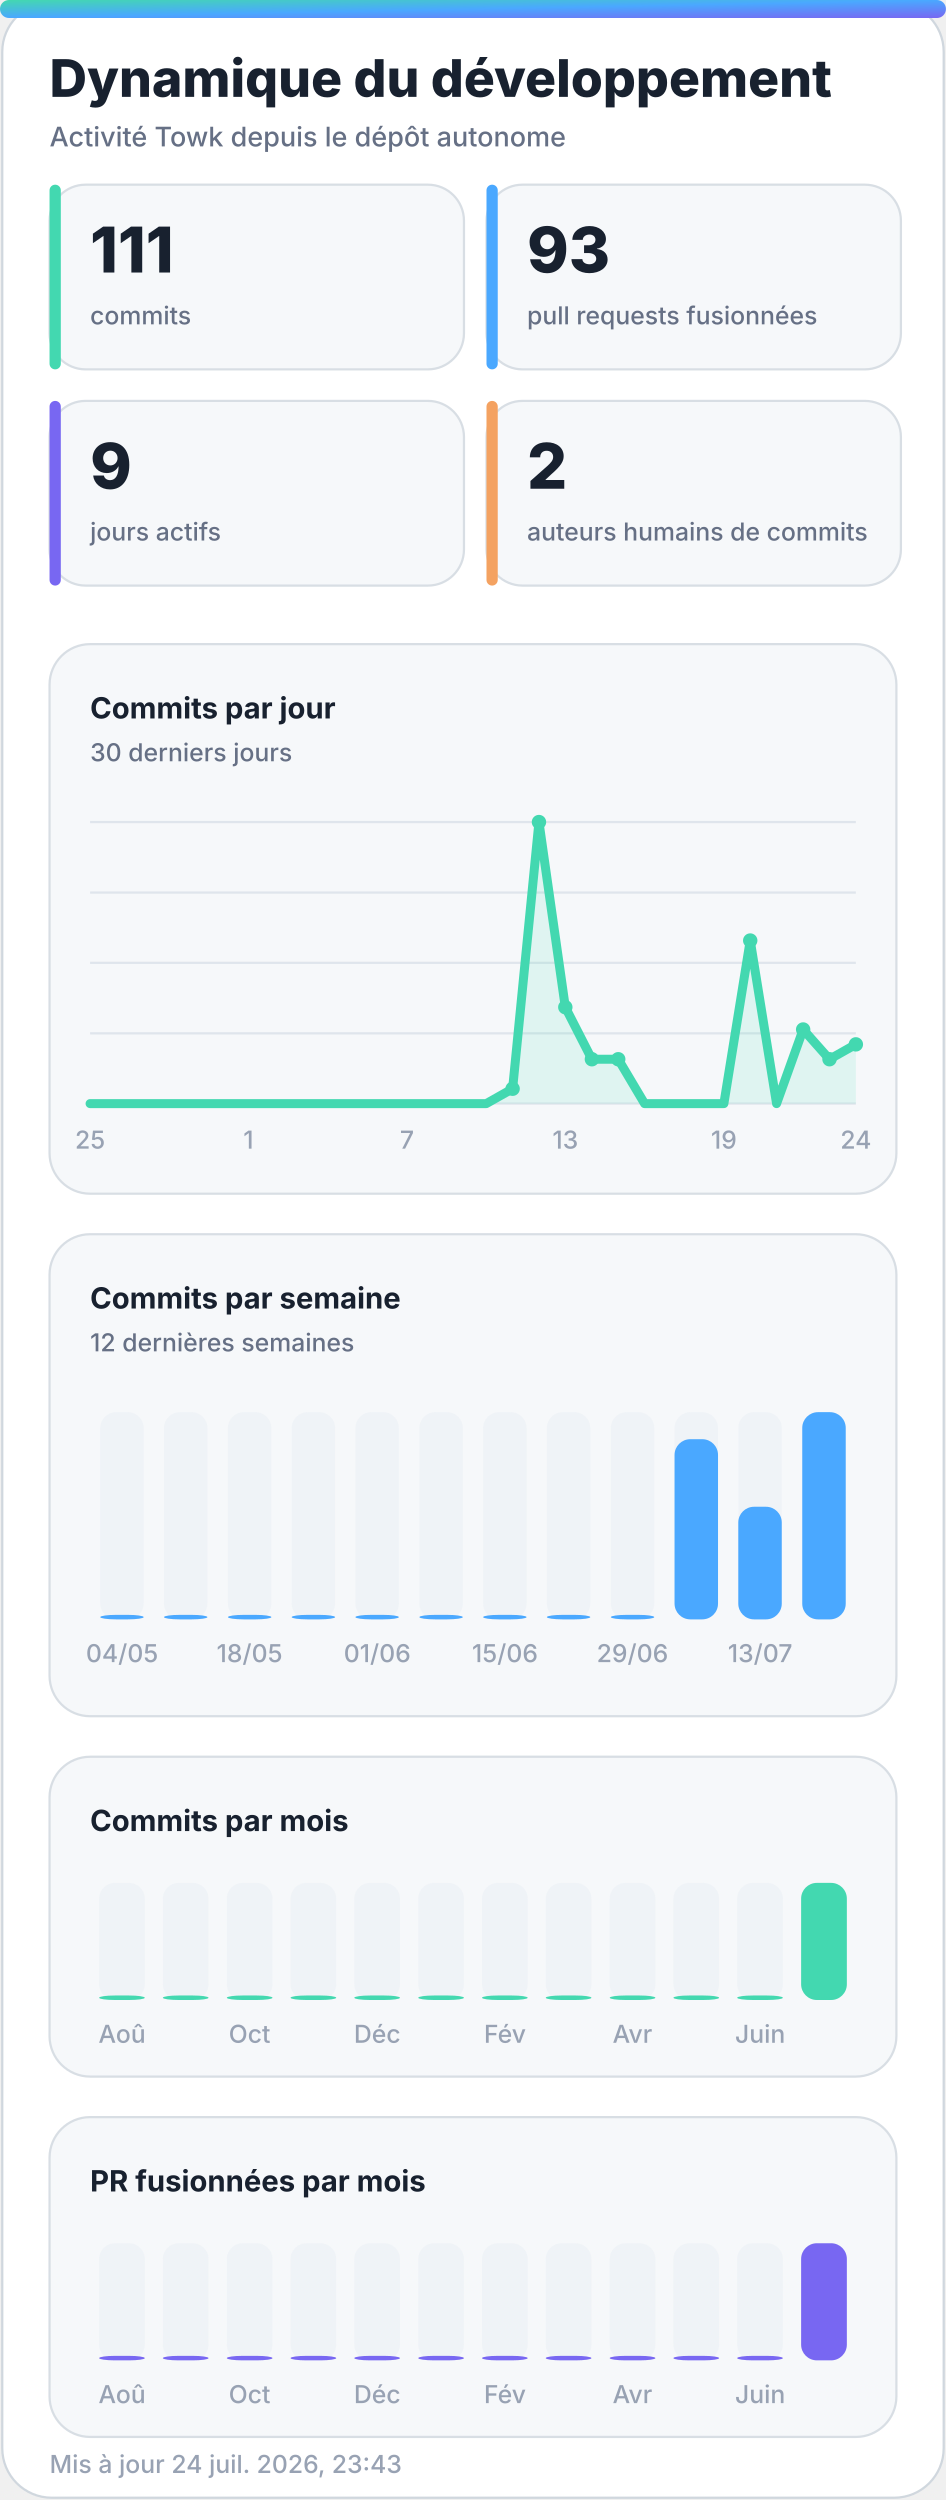
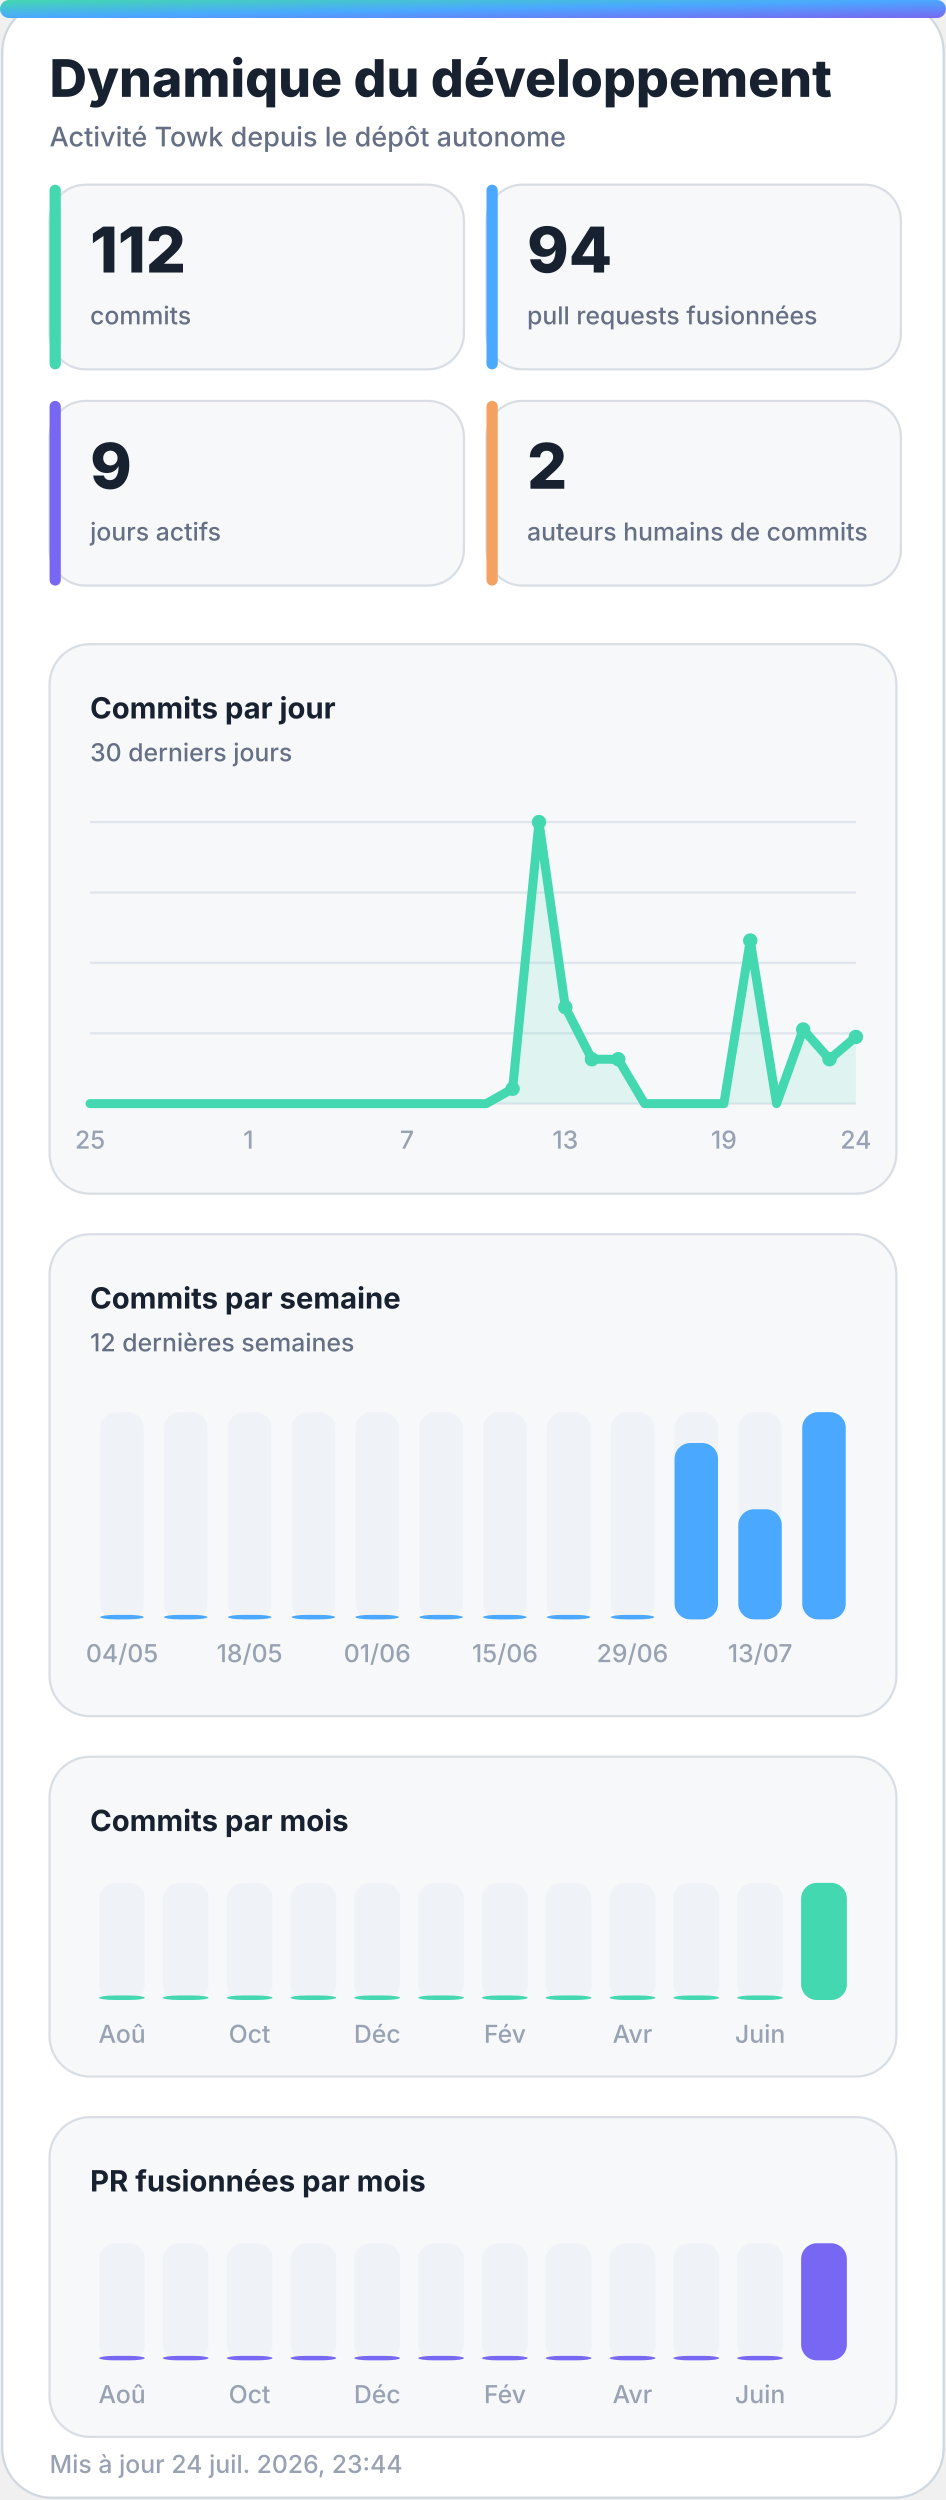
<svg xmlns="http://www.w3.org/2000/svg" width="420" height="1110" viewBox="0 0 420 1110" role="img" aria-labelledby="title desc">
  <defs>
    <linearGradient id="accent" x1="0" y1="0" x2="1" y2="1">
      <stop offset="0%" stop-color="#43d8b0" />
      <stop offset="50%" stop-color="#4aa8ff" />
      <stop offset="100%" stop-color="#7867f2" />
    </linearGradient>
    <linearGradient id="accent-soft" x1="0" y1="0" x2="1" y2="1">
      <stop offset="0%" stop-color="#43d8b0" stop-opacity="0.24" />
      <stop offset="100%" stop-color="#7867f2" stop-opacity="0.18" />
    </linearGradient>
    <filter id="glow" x="-30%" y="-30%" width="160%" height="160%">
      <feGaussianBlur stdDeviation="18" />
    </filter>
  </defs>
  <style>
    .bg { fill: #ffffff; stroke: #d0d7de; }
    .panel { fill: #f6f8fa; stroke: #d8dee4; }
    .panel-strong { fill: #eef7ff; stroke: #b6d8ff; }
    .ink { fill: #18212f; }
    .muted { fill: #667085; }
    .faint { fill: #98a2b3; }
    .grid { stroke: #dfe5ec; }
    .track { fill: #e7edf3; }
    .title { font: 800 28px -apple-system, BlinkMacSystemFont, "Segoe UI", sans-serif; }
    .subtitle { font: 500 14px -apple-system, BlinkMacSystemFont, "Segoe UI", sans-serif; }
    .kpi { font: 800 32px -apple-system, BlinkMacSystemFont, "Segoe UI", sans-serif; }
    .label { font: 650 13px -apple-system, BlinkMacSystemFont, "Segoe UI", sans-serif; }
    .small { font: 500 11px -apple-system, BlinkMacSystemFont, "Segoe UI", sans-serif; }
    .body { font: 600 13px -apple-system, BlinkMacSystemFont, "Segoe UI", sans-serif; }
    .hero-eyebrow { font: 800 14px -apple-system, BlinkMacSystemFont, "Segoe UI", sans-serif; letter-spacing: 2px; }
    .hero-title { font: 850 48px -apple-system, BlinkMacSystemFont, "Segoe UI", sans-serif; }
    .hero-subtitle { font: 550 19px -apple-system, BlinkMacSystemFont, "Segoe UI", sans-serif; }
    .chip { font: 700 12px -apple-system, BlinkMacSystemFont, "Segoe UI", sans-serif; }
    @media (prefers-color-scheme: dark) {
      .bg { fill: #0d1117; stroke: #30363d; }
      .panel { fill: #161b22; stroke: #30363d; }
      .panel-strong { fill: #10263a; stroke: #244d70; }
      .ink { fill: #f0f6fc; }
      .muted { fill: #a7b0bc; }
      .faint { fill: #7d8590; }
      .grid { stroke: #30363d; }
      .track { fill: #27313d; }
    }
  </style>
  <rect class="bg" x="1" y="1" width="418" height="1108" rx="22" />
  <rect x="0" y="0" width="420" height="8" rx="4" fill="url(#accent)" />
  <text class="title ink" x="22" y="43" style="font-size:23px">Dynamique du développement</text>
  <text class="subtitle muted" x="22" y="65" style="font-size:12px">Activité Towk depuis le dépôt autonome</text>
  <g>
    <rect class="panel" x="22" y="82" width="184" height="82" rx="16" />
    <rect x="22" y="82" width="5" height="82" rx="2.5" fill="#43d8b0" />
-     <text class="kpi ink" x="40" y="121" style="font-size:28px">111</text>
+     <text class="kpi ink" x="40" y="121" style="font-size:28px">112</text>
    <text class="small muted" x="40" y="144">commits</text>
  </g>
  <g>
    <rect class="panel" x="216" y="82" width="184" height="82" rx="16" />
    <rect x="216" y="82" width="5" height="82" rx="2.5" fill="#4aa8ff" />
-     <text class="kpi ink" x="234" y="121" style="font-size:28px">93</text>
+     <text class="kpi ink" x="234" y="121" style="font-size:28px">94</text>
    <text class="small muted" x="234" y="144">pull requests fusionnées</text>
  </g>
  <g>
    <rect class="panel" x="22" y="178" width="184" height="82" rx="16" />
    <rect x="22" y="178" width="5" height="82" rx="2.5" fill="#7867f2" />
    <text class="kpi ink" x="40" y="217" style="font-size:28px">9</text>
    <text class="small muted" x="40" y="240">jours actifs</text>
  </g>
  <g>
    <rect class="panel" x="216" y="178" width="184" height="82" rx="16" />
    <rect x="216" y="178" width="5" height="82" rx="2.5" fill="#f4a261" />
    <text class="kpi ink" x="234" y="217" style="font-size:28px">2</text>
    <text class="small muted" x="234" y="240">auteurs humains de commits</text>
  </g>
  <g>
    <rect class="panel" x="22" y="286" width="376" height="244" rx="18" />
    <text class="label ink" x="40" y="319">Commits par jour</text>
    <text class="small muted" x="40" y="338">30 derniers jours</text>
    <line class="grid" x1="40" y1="365.0" x2="380" y2="365.0" stroke-width="1" />
    <line class="grid" x1="40" y1="396.3" x2="380" y2="396.3" stroke-width="1" />
    <line class="grid" x1="40" y1="427.5" x2="380" y2="427.5" stroke-width="1" />
    <line class="grid" x1="40" y1="458.8" x2="380" y2="458.8" stroke-width="1" />
    <line class="grid" x1="40" y1="490.0" x2="380" y2="490.0" stroke-width="1" />
-     <polygon points="40,490 40.0,490.0 51.7,490.0 63.4,490.0 75.2,490.0 86.9,490.0 98.6,490.0 110.3,490.0 122.1,490.0 133.8,490.0 145.5,490.0 157.2,490.0 169.0,490.0 180.7,490.0 192.4,490.0 204.1,490.0 215.9,490.0 227.6,483.4 239.3,365.0 251.0,447.2 262.8,470.3 274.5,470.3 286.2,490.0 297.9,490.0 309.7,490.0 321.4,490.0 333.1,417.6 344.8,490.0 356.6,457.1 368.3,470.3 380.0,463.7 380,490" fill="#43d8b0" opacity="0.13" />
-     <polyline points="40.0,490.0 51.7,490.0 63.4,490.0 75.2,490.0 86.9,490.0 98.6,490.0 110.3,490.0 122.1,490.0 133.8,490.0 145.5,490.0 157.2,490.0 169.0,490.0 180.7,490.0 192.4,490.0 204.1,490.0 215.9,490.0 227.6,483.4 239.3,365.0 251.0,447.2 262.8,470.3 274.5,470.3 286.2,490.0 297.9,490.0 309.7,490.0 321.4,490.0 333.1,417.6 344.8,490.0 356.6,457.1 368.3,470.3 380.0,463.7" fill="none" stroke="#43d8b0" stroke-width="4" stroke-linecap="round" stroke-linejoin="round" />
+     <polygon points="40,490 40.0,490.0 51.7,490.0 63.4,490.0 75.2,490.0 86.9,490.0 98.6,490.0 110.3,490.0 122.1,490.0 133.8,490.0 145.5,490.0 157.2,490.0 169.0,490.0 180.7,490.0 192.4,490.0 204.1,490.0 215.9,490.0 227.6,483.4 239.3,365.0 251.0,447.2 262.8,470.3 274.5,470.3 286.2,490.0 297.9,490.0 309.7,490.0 321.4,490.0 333.1,417.6 344.8,490.0 356.6,457.1 368.3,470.3 380.0,460.4 380,490" fill="#43d8b0" opacity="0.13" />
+     <polyline points="40.0,490.0 51.7,490.0 63.4,490.0 75.2,490.0 86.9,490.0 98.6,490.0 110.3,490.0 122.1,490.0 133.8,490.0 145.5,490.0 157.2,490.0 169.0,490.0 180.7,490.0 192.4,490.0 204.1,490.0 215.9,490.0 227.6,483.4 239.3,365.0 251.0,447.2 262.8,470.3 274.5,470.3 286.2,490.0 297.9,490.0 309.7,490.0 321.4,490.0 333.1,417.6 344.8,490.0 356.6,457.1 368.3,470.3 380.0,460.4" fill="none" stroke="#43d8b0" stroke-width="4" stroke-linecap="round" stroke-linejoin="round" />
    <circle cx="227.6" cy="483.4" r="3.2" fill="#43d8b0" />
    <circle cx="239.3" cy="365.0" r="3.2" fill="#43d8b0" />
    <circle cx="251.0" cy="447.2" r="3.2" fill="#43d8b0" />
    <circle cx="262.8" cy="470.3" r="3.2" fill="#43d8b0" />
    <circle cx="274.5" cy="470.3" r="3.2" fill="#43d8b0" />
    <circle cx="333.1" cy="417.6" r="3.2" fill="#43d8b0" />
    <circle cx="356.6" cy="457.1" r="3.2" fill="#43d8b0" />
    <circle cx="368.3" cy="470.3" r="3.2" fill="#43d8b0" />
-     <circle cx="380.0" cy="463.7" r="3.2" fill="#43d8b0" />
+     <circle cx="380.0" cy="460.4" r="3.2" fill="#43d8b0" />
    <text class="small faint" x="40.0" y="510" text-anchor="middle">25</text>
    <text class="small faint" x="110.3" y="510" text-anchor="middle">1</text>
    <text class="small faint" x="180.7" y="510" text-anchor="middle">7</text>
    <text class="small faint" x="251.0" y="510" text-anchor="middle">13</text>
    <text class="small faint" x="321.4" y="510" text-anchor="middle">19</text>
    <text class="small faint" x="380.0" y="510" text-anchor="middle">24</text>
  </g>
  <g>
    <rect class="panel" x="22" y="548" width="376" height="214" rx="18" />
    <text class="label ink" x="40" y="581">Commits par semaine</text>
    <text class="small muted" x="40" y="600">12 dernières semaines</text>
    <g>
      <rect class="track" x="44.5" y="627" width="19.3" height="92" rx="7.0" opacity="0.44" />
      <rect x="44.5" y="717.0" width="19.3" height="2.0" rx="7.0" fill="#4aa8ff" />
      <text class="small faint" x="54.2" y="738" text-anchor="middle">04/05</text>
    </g>
    <g>
      <rect class="track" x="72.8" y="627" width="19.3" height="92" rx="7.0" opacity="0.44" />
      <rect x="72.8" y="717.0" width="19.3" height="2.0" rx="7.0" fill="#4aa8ff" />
    </g>
    <g>
      <rect class="track" x="101.2" y="627" width="19.3" height="92" rx="7.0" opacity="0.44" />
      <rect x="101.2" y="717.0" width="19.3" height="2.0" rx="7.0" fill="#4aa8ff" />
      <text class="small faint" x="110.8" y="738" text-anchor="middle">18/05</text>
    </g>
    <g>
      <rect class="track" x="129.5" y="627" width="19.3" height="92" rx="7.0" opacity="0.44" />
      <rect x="129.5" y="717.0" width="19.3" height="2.0" rx="7.0" fill="#4aa8ff" />
    </g>
    <g>
      <rect class="track" x="157.8" y="627" width="19.3" height="92" rx="7.0" opacity="0.44" />
      <rect x="157.8" y="717.0" width="19.3" height="2.0" rx="7.0" fill="#4aa8ff" />
      <text class="small faint" x="167.5" y="738" text-anchor="middle">01/06</text>
    </g>
    <g>
      <rect class="track" x="186.2" y="627" width="19.3" height="92" rx="7.0" opacity="0.44" />
      <rect x="186.2" y="717.0" width="19.3" height="2.0" rx="7.0" fill="#4aa8ff" />
    </g>
    <g>
      <rect class="track" x="214.5" y="627" width="19.3" height="92" rx="7.0" opacity="0.44" />
      <rect x="214.5" y="717.0" width="19.3" height="2.0" rx="7.0" fill="#4aa8ff" />
      <text class="small faint" x="224.2" y="738" text-anchor="middle">15/06</text>
    </g>
    <g>
      <rect class="track" x="242.8" y="627" width="19.3" height="92" rx="7.0" opacity="0.44" />
      <rect x="242.8" y="717.0" width="19.3" height="2.0" rx="7.0" fill="#4aa8ff" />
    </g>
    <g>
      <rect class="track" x="271.2" y="627" width="19.3" height="92" rx="7.0" opacity="0.44" />
      <rect x="271.2" y="717.0" width="19.3" height="2.0" rx="7.0" fill="#4aa8ff" />
      <text class="small faint" x="280.8" y="738" text-anchor="middle">29/06</text>
    </g>
    <g>
      <rect class="track" x="299.5" y="627" width="19.3" height="92" rx="7.0" opacity="0.44" />
-       <rect x="299.5" y="639.0" width="19.3" height="80.0" rx="7.0" fill="#4aa8ff" />
+       <rect x="299.5" y="640.7" width="19.3" height="78.3" rx="7.0" fill="#4aa8ff" />
    </g>
    <g>
      <rect class="track" x="327.8" y="627" width="19.3" height="92" rx="7.0" opacity="0.44" />
-       <rect x="327.8" y="669.0" width="19.3" height="50.0" rx="7.0" fill="#4aa8ff" />
+       <rect x="327.8" y="670.1" width="19.3" height="48.9" rx="7.0" fill="#4aa8ff" />
      <text class="small faint" x="337.5" y="738" text-anchor="middle">13/07</text>
    </g>
    <g>
      <rect class="track" x="356.2" y="627" width="19.3" height="92" rx="7.0" opacity="0.44" />
      <rect x="356.2" y="627.0" width="19.3" height="92.0" rx="7.0" fill="#4aa8ff" />
    </g>
  </g>
  <g>
    <rect class="panel" x="22" y="780" width="376" height="142" rx="18" />
    <text class="label ink" x="40" y="813">Commits par mois</text>
    <g>
      <rect class="track" x="44.0" y="836" width="20.3" height="52" rx="7.0" opacity="0.44" />
      <rect x="44.0" y="886.0" width="20.3" height="2.0" rx="7.0" fill="#43d8b0" />
      <text class="small faint" x="54.2" y="907" text-anchor="middle">Aoû</text>
    </g>
    <g>
      <rect class="track" x="72.3" y="836" width="20.3" height="52" rx="7.0" opacity="0.44" />
      <rect x="72.3" y="886.0" width="20.3" height="2.0" rx="7.0" fill="#43d8b0" />
    </g>
    <g>
      <rect class="track" x="100.7" y="836" width="20.3" height="52" rx="7.0" opacity="0.44" />
      <rect x="100.7" y="886.0" width="20.3" height="2.0" rx="7.0" fill="#43d8b0" />
      <text class="small faint" x="110.8" y="907" text-anchor="middle">Oct</text>
    </g>
    <g>
      <rect class="track" x="129.0" y="836" width="20.3" height="52" rx="7.0" opacity="0.44" />
      <rect x="129.0" y="886.0" width="20.3" height="2.0" rx="7.0" fill="#43d8b0" />
    </g>
    <g>
      <rect class="track" x="157.3" y="836" width="20.3" height="52" rx="7.0" opacity="0.44" />
      <rect x="157.3" y="886.0" width="20.3" height="2.0" rx="7.0" fill="#43d8b0" />
      <text class="small faint" x="167.5" y="907" text-anchor="middle">Déc</text>
    </g>
    <g>
      <rect class="track" x="185.7" y="836" width="20.3" height="52" rx="7.0" opacity="0.44" />
      <rect x="185.7" y="886.0" width="20.3" height="2.0" rx="7.0" fill="#43d8b0" />
    </g>
    <g>
      <rect class="track" x="214.0" y="836" width="20.3" height="52" rx="7.0" opacity="0.44" />
      <rect x="214.0" y="886.0" width="20.3" height="2.0" rx="7.0" fill="#43d8b0" />
      <text class="small faint" x="224.2" y="907" text-anchor="middle">Fév</text>
    </g>
    <g>
      <rect class="track" x="242.3" y="836" width="20.3" height="52" rx="7.0" opacity="0.44" />
      <rect x="242.3" y="886.0" width="20.3" height="2.0" rx="7.0" fill="#43d8b0" />
    </g>
    <g>
      <rect class="track" x="270.7" y="836" width="20.3" height="52" rx="7.0" opacity="0.44" />
      <rect x="270.7" y="886.0" width="20.3" height="2.0" rx="7.0" fill="#43d8b0" />
      <text class="small faint" x="280.8" y="907" text-anchor="middle">Avr</text>
    </g>
    <g>
      <rect class="track" x="299.0" y="836" width="20.3" height="52" rx="7.0" opacity="0.44" />
      <rect x="299.0" y="886.0" width="20.3" height="2.0" rx="7.0" fill="#43d8b0" />
    </g>
    <g>
      <rect class="track" x="327.3" y="836" width="20.3" height="52" rx="7.0" opacity="0.44" />
      <rect x="327.3" y="886.0" width="20.3" height="2.0" rx="7.0" fill="#43d8b0" />
      <text class="small faint" x="337.5" y="907" text-anchor="middle">Juin</text>
    </g>
    <g>
      <rect class="track" x="355.7" y="836" width="20.3" height="52" rx="7.0" opacity="0.44" />
      <rect x="355.7" y="836.0" width="20.3" height="52.0" rx="7.0" fill="#43d8b0" />
    </g>
  </g>
  <g>
    <rect class="panel" x="22" y="940" width="376" height="142" rx="18" />
    <text class="label ink" x="40" y="973">PR fusionnées par mois</text>
    <g>
      <rect class="track" x="44.0" y="996" width="20.3" height="52" rx="7.0" opacity="0.44" />
      <rect x="44.0" y="1046.0" width="20.3" height="2.0" rx="7.0" fill="#7867f2" />
      <text class="small faint" x="54.2" y="1067" text-anchor="middle">Aoû</text>
    </g>
    <g>
      <rect class="track" x="72.3" y="996" width="20.3" height="52" rx="7.0" opacity="0.44" />
      <rect x="72.3" y="1046.0" width="20.3" height="2.0" rx="7.0" fill="#7867f2" />
    </g>
    <g>
      <rect class="track" x="100.7" y="996" width="20.3" height="52" rx="7.0" opacity="0.44" />
      <rect x="100.7" y="1046.0" width="20.3" height="2.0" rx="7.0" fill="#7867f2" />
      <text class="small faint" x="110.8" y="1067" text-anchor="middle">Oct</text>
    </g>
    <g>
      <rect class="track" x="129.0" y="996" width="20.3" height="52" rx="7.0" opacity="0.44" />
      <rect x="129.0" y="1046.0" width="20.3" height="2.0" rx="7.0" fill="#7867f2" />
    </g>
    <g>
      <rect class="track" x="157.3" y="996" width="20.3" height="52" rx="7.0" opacity="0.44" />
      <rect x="157.3" y="1046.0" width="20.3" height="2.0" rx="7.0" fill="#7867f2" />
      <text class="small faint" x="167.5" y="1067" text-anchor="middle">Déc</text>
    </g>
    <g>
      <rect class="track" x="185.7" y="996" width="20.3" height="52" rx="7.0" opacity="0.44" />
      <rect x="185.7" y="1046.0" width="20.3" height="2.0" rx="7.0" fill="#7867f2" />
    </g>
    <g>
      <rect class="track" x="214.0" y="996" width="20.3" height="52" rx="7.0" opacity="0.44" />
      <rect x="214.0" y="1046.0" width="20.3" height="2.0" rx="7.0" fill="#7867f2" />
      <text class="small faint" x="224.2" y="1067" text-anchor="middle">Fév</text>
    </g>
    <g>
      <rect class="track" x="242.3" y="996" width="20.3" height="52" rx="7.0" opacity="0.44" />
      <rect x="242.3" y="1046.0" width="20.3" height="2.0" rx="7.0" fill="#7867f2" />
    </g>
    <g>
      <rect class="track" x="270.7" y="996" width="20.3" height="52" rx="7.0" opacity="0.44" />
      <rect x="270.7" y="1046.0" width="20.3" height="2.0" rx="7.0" fill="#7867f2" />
      <text class="small faint" x="280.8" y="1067" text-anchor="middle">Avr</text>
    </g>
    <g>
      <rect class="track" x="299.0" y="996" width="20.3" height="52" rx="7.0" opacity="0.44" />
      <rect x="299.0" y="1046.0" width="20.3" height="2.0" rx="7.0" fill="#7867f2" />
    </g>
    <g>
      <rect class="track" x="327.3" y="996" width="20.3" height="52" rx="7.0" opacity="0.44" />
      <rect x="327.3" y="1046.0" width="20.3" height="2.0" rx="7.0" fill="#7867f2" />
      <text class="small faint" x="337.5" y="1067" text-anchor="middle">Juin</text>
    </g>
    <g>
      <rect class="track" x="355.7" y="996" width="20.3" height="52" rx="7.0" opacity="0.44" />
      <rect x="355.7" y="996.0" width="20.3" height="52.0" rx="7.0" fill="#7867f2" />
    </g>
  </g>
-   <text class="small faint" x="22" y="1098">Mis à jour 24 juil. 2026, 23:43</text>
+   <text class="small faint" x="22" y="1098">Mis à jour 24 juil. 2026, 23:44</text>
</svg>
